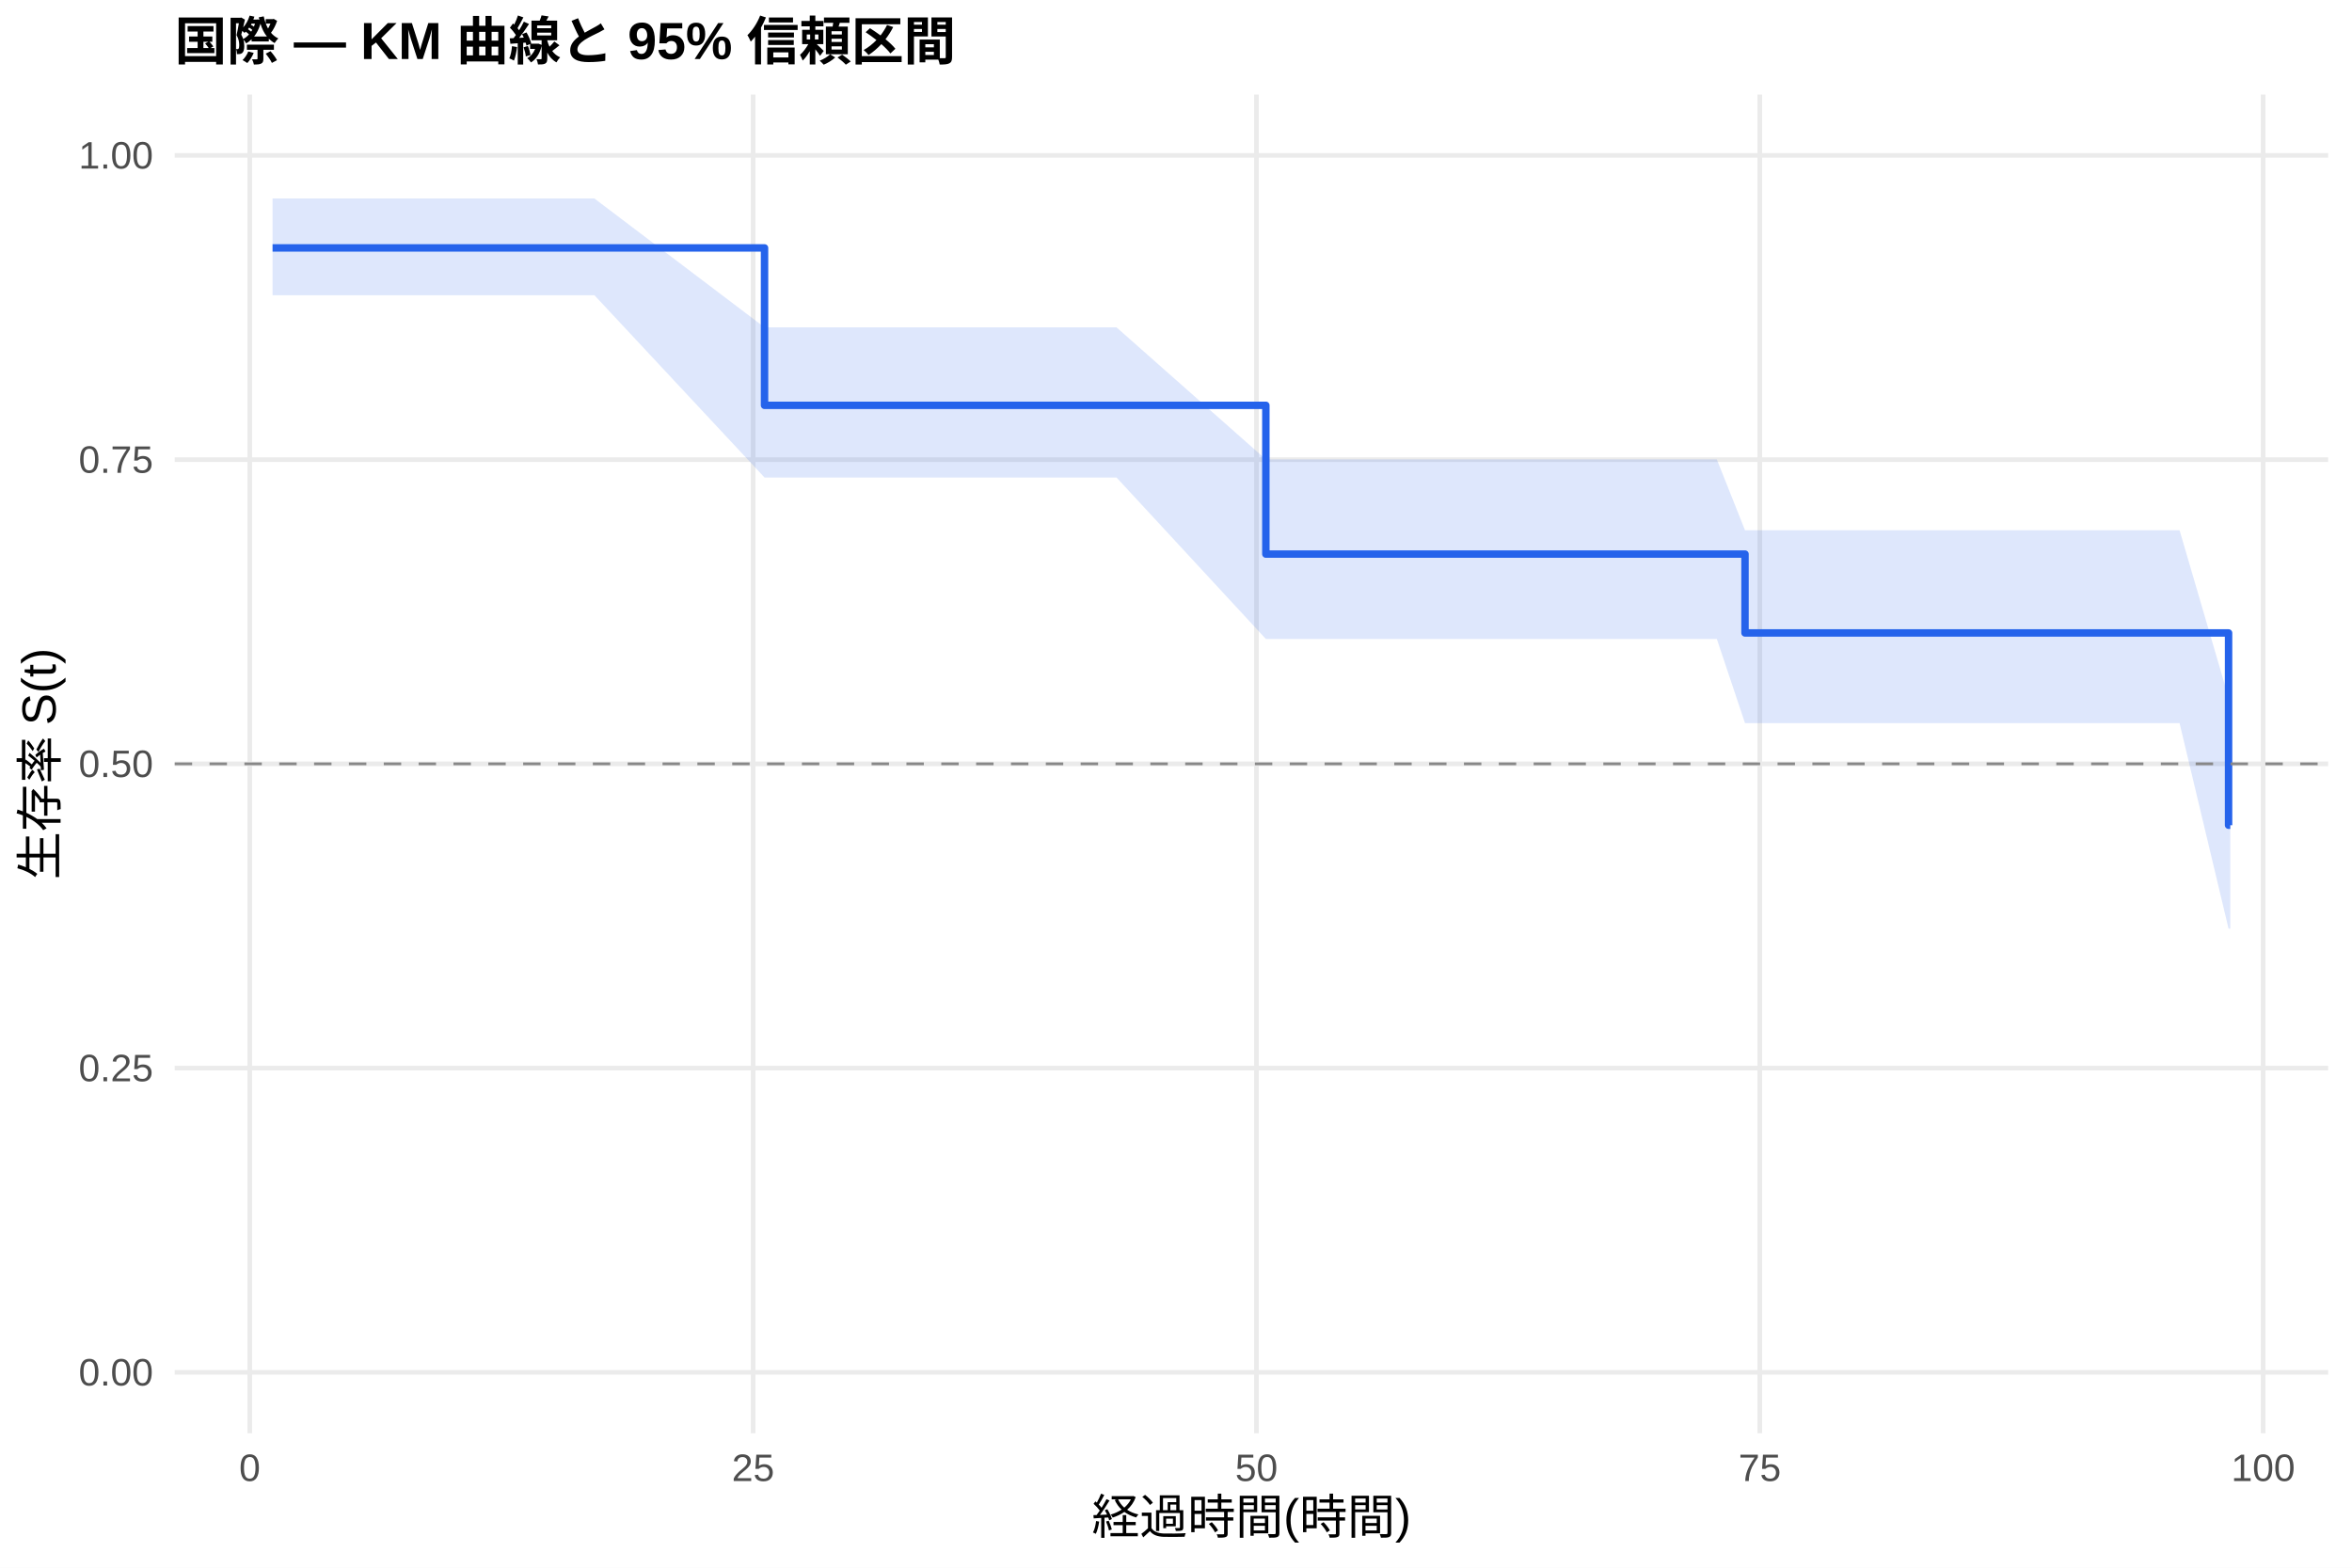
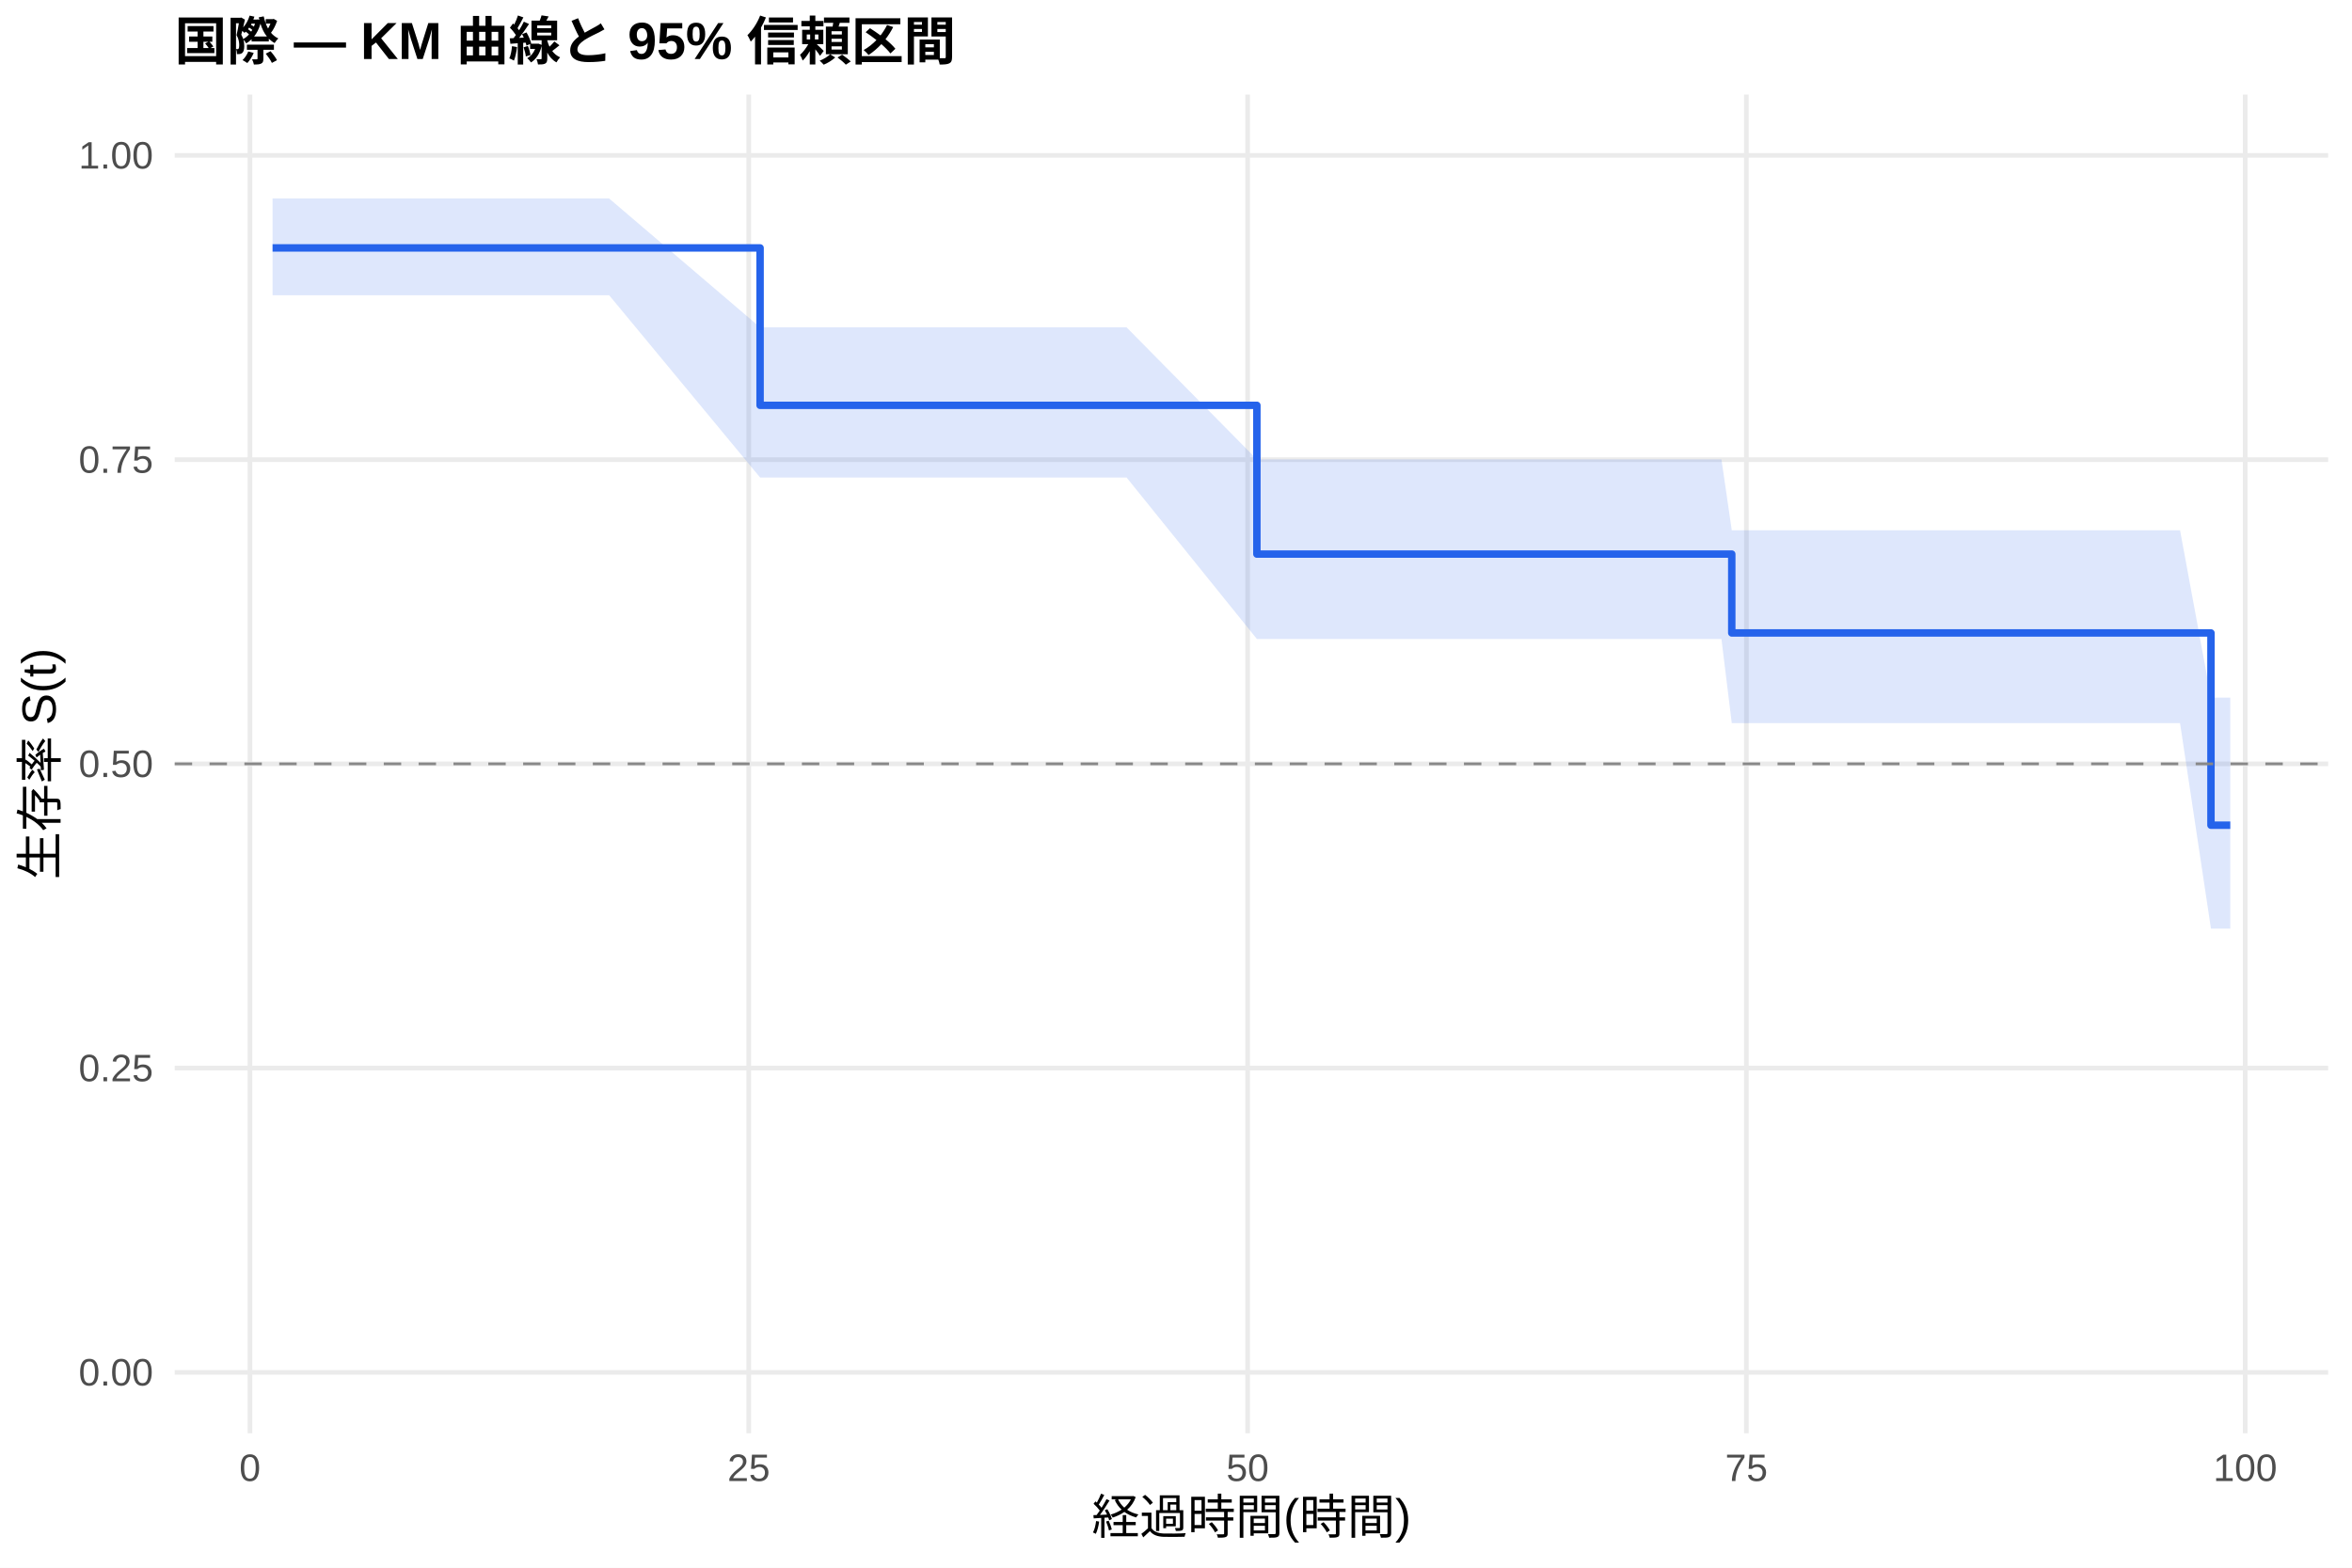
<svg xmlns="http://www.w3.org/2000/svg" width="540.00pt" height="360.00pt" viewBox="0 0 540.00 360.00">
  <g class="svglite">
    <defs>
      <style type="text/css">
    .svglite line, .svglite polyline, .svglite polygon, .svglite path, .svglite rect, .svglite circle {
      fill: none;
      stroke: #000000;
      stroke-linecap: round;
      stroke-linejoin: round;
      stroke-miterlimit: 10.00;
    }
    .svglite text {
      white-space: pre;
    }
    .svglite g.glyphgroup path {
      fill: inherit;
      stroke: none;
    }
  </style>
    </defs>
    <rect width="100%" height="100%" style="stroke: none; fill: #FFFFFF;" />
    <defs>
      <clipPath id="cpMC4wMHw1NDAuMDB8MC4wMHwzNjAuMDA=">
        <rect x="0.00" y="0.00" width="540.00" height="360.00" />
      </clipPath>
    </defs>
    <g clip-path="url(#cpMC4wMHw1NDAuMDB8MC4wMHwzNjAuMDA=)">
      <rect x="0" y="0.00" width="540.00" height="360.00" style="stroke-width: 1.07; stroke: none; fill: #FFFFFF;" />
    </g>
    <defs>
      <clipPath id="cpNDAuMTF8NTM0LjUyfDIxLjcxfDMyOS4xMg==">
        <rect x="40.11" y="21.71" width="494.41" height="307.41" />
      </clipPath>
    </defs>
    <g clip-path="url(#cpNDAuMTF8NTM0LjUyfDIxLjcxfDMyOS4xMg==)">
      <polyline points="40.11,315.14 534.52,315.14 " style="stroke-width: 1.07; stroke: #EBEBEB; stroke-linecap: butt;" />
      <polyline points="40.11,245.28 534.52,245.28 " style="stroke-width: 1.07; stroke: #EBEBEB; stroke-linecap: butt;" />
      <polyline points="40.11,175.41 534.52,175.41 " style="stroke-width: 1.07; stroke: #EBEBEB; stroke-linecap: butt;" />
      <polyline points="40.11,105.55 534.52,105.55 " style="stroke-width: 1.07; stroke: #EBEBEB; stroke-linecap: butt;" />
      <polyline points="40.11,35.68 534.52,35.68 " style="stroke-width: 1.07; stroke: #EBEBEB; stroke-linecap: butt;" />
-       <polyline points="57.34,329.12 57.34,21.71 " style="stroke-width: 1.07; stroke: #EBEBEB; stroke-linecap: butt;" />
-       <polyline points="172.91,329.12 172.91,21.71 " style="stroke-width: 1.07; stroke: #EBEBEB; stroke-linecap: butt;" />
-       <polyline points="288.47,329.12 288.47,21.71 " style="stroke-width: 1.07; stroke: #EBEBEB; stroke-linecap: butt;" />
-       <polyline points="404.03,329.12 404.03,21.71 " style="stroke-width: 1.07; stroke: #EBEBEB; stroke-linecap: butt;" />
-       <polyline points="519.60,329.12 519.60,21.71 " style="stroke-width: 1.07; stroke: #EBEBEB; stroke-linecap: butt;" />
-       <polygon points="62.58,45.58 81.00,45.58 108.04,45.58 119.36,45.58 136.47,45.58 175.53,75.17 196.17,75.17 213.12,75.17 223.22,75.17 230.92,75.17 237.01,75.17 251.57,75.17 256.34,75.17 290.63,105.50 291.71,105.50 295.48,105.50 302.42,105.50 306.73,105.50 323.52,105.50 329.61,105.50 333.77,105.50 362.35,105.50 366.98,105.50 371.52,105.50 394.17,105.50 400.64,121.76 402.49,121.76 406.42,121.76 413.28,121.76 421.83,121.76 426.07,121.76 430.69,121.76 434.54,121.76 448.80,121.76 458.73,121.76 473.53,121.76 496.56,121.76 500.41,121.76 511.66,160.20 512.05,160.20 512.05,213.25 511.66,213.25 500.41,166.06 496.56,166.06 473.53,166.06 458.73,166.06 448.80,166.06 434.54,166.06 430.69,166.06 426.07,166.06 421.83,166.06 413.28,166.06 406.42,166.06 402.49,166.06 400.64,166.06 394.17,146.73 371.52,146.73 366.98,146.73 362.35,146.73 333.77,146.73 329.61,146.73 323.52,146.73 306.73,146.73 302.42,146.73 295.48,146.73 291.71,146.73 290.63,146.73 256.34,109.65 251.57,109.65 237.01,109.65 230.92,109.65 223.22,109.65 213.12,109.65 196.17,109.65 175.53,109.65 136.47,67.79 119.36,67.79 108.04,67.79 81.00,67.79 62.58,67.79 " style="stroke-width: 0.00; stroke: none; stroke-linecap: butt; fill: #2563EB; fill-opacity: 0.15;" />
-       <polyline points="62.58,45.58 81.00,45.58 108.04,45.58 119.36,45.58 136.47,45.58 175.53,75.17 196.17,75.17 213.12,75.17 223.22,75.17 230.92,75.17 237.01,75.17 251.57,75.17 256.34,75.17 290.63,105.50 291.71,105.50 295.48,105.50 302.42,105.50 306.73,105.50 323.52,105.50 329.61,105.50 333.77,105.50 362.35,105.50 366.98,105.50 371.52,105.50 394.17,105.50 400.64,121.76 402.49,121.76 406.42,121.76 413.28,121.76 421.83,121.76 426.07,121.76 430.69,121.76 434.54,121.76 448.80,121.76 458.73,121.76 473.53,121.76 496.56,121.76 500.41,121.76 511.66,160.20 512.05,160.20 " style="stroke-width: 1.07; stroke: none; stroke-linecap: butt;" />
-       <polyline points="512.05,213.25 511.66,213.25 500.41,166.06 496.56,166.06 473.53,166.06 458.73,166.06 448.80,166.06 434.54,166.06 430.69,166.06 426.07,166.06 421.83,166.06 413.28,166.06 406.42,166.06 402.49,166.06 400.64,166.06 394.17,146.73 371.52,146.73 366.98,146.73 362.35,146.73 333.77,146.73 329.61,146.73 323.52,146.73 306.73,146.73 302.42,146.73 295.48,146.73 291.71,146.73 290.63,146.73 256.34,109.65 251.57,109.65 237.01,109.65 230.92,109.65 223.22,109.65 213.12,109.65 196.17,109.65 175.53,109.65 136.47,67.79 119.36,67.79 108.04,67.79 81.00,67.79 62.58,67.79 " style="stroke-width: 1.07; stroke: none; stroke-linecap: butt;" />
-       <polyline points="62.58,56.93 81.00,56.93 81.00,56.93 108.04,56.93 108.04,56.93 119.36,56.93 119.36,56.93 136.47,56.93 136.47,56.93 175.53,56.93 175.53,93.08 196.17,93.08 196.17,93.08 213.12,93.08 213.12,93.08 223.22,93.08 223.22,93.08 230.92,93.08 230.92,93.08 237.01,93.08 237.01,93.08 251.57,93.08 251.57,93.08 256.34,93.08 256.34,93.08 290.63,93.08 290.63,127.24 291.71,127.24 291.71,127.24 295.48,127.24 295.48,127.24 302.42,127.24 302.42,127.24 306.73,127.24 306.73,127.24 323.52,127.24 323.52,127.24 329.61,127.24 329.61,127.24 333.77,127.24 333.77,127.24 362.35,127.24 362.35,127.24 366.98,127.24 366.98,127.24 371.52,127.24 371.52,127.24 394.17,127.24 394.17,127.24 400.64,127.24 400.64,145.35 402.49,145.35 402.49,145.35 406.42,145.35 406.42,145.35 413.28,145.35 413.28,145.35 421.83,145.35 421.83,145.35 426.07,145.35 426.07,145.35 430.69,145.35 430.69,145.35 434.54,145.35 434.54,145.35 448.80,145.35 448.80,145.35 458.73,145.35 458.73,145.35 473.53,145.35 473.53,145.35 496.56,145.35 496.56,145.35 500.41,145.35 500.41,145.35 511.66,145.35 511.66,189.50 512.05,189.50 512.05,189.50 " style="stroke-width: 1.71; stroke: #2563EB; stroke-linecap: butt;" />
+       <polyline points="57.39,329.12 57.39,21.71 " style="stroke-width: 1.07; stroke: #EBEBEB; stroke-linecap: butt;" />
+       <polyline points="171.91,329.12 171.91,21.71 " style="stroke-width: 1.07; stroke: #EBEBEB; stroke-linecap: butt;" />
+       <polyline points="286.44,329.12 286.44,21.71 " style="stroke-width: 1.07; stroke: #EBEBEB; stroke-linecap: butt;" />
+       <polyline points="400.96,329.12 400.96,21.71 " style="stroke-width: 1.07; stroke: #EBEBEB; stroke-linecap: butt;" />
+       <polyline points="515.48,329.12 515.48,21.71 " style="stroke-width: 1.07; stroke: #EBEBEB; stroke-linecap: butt;" />
+       <polygon points="62.58,45.58 84.88,45.58 111.68,45.58 122.90,45.58 139.85,45.58 174.51,75.17 199.02,75.17 215.81,75.17 225.82,75.17 233.45,75.17 239.48,75.17 253.91,75.17 258.65,75.17 288.57,105.50 293.69,105.50 297.43,105.50 304.30,105.50 308.58,105.50 325.22,105.50 331.25,105.50 335.38,105.50 363.70,105.50 368.28,105.50 372.79,105.50 395.23,105.50 397.60,121.76 403.48,121.76 407.37,121.76 414.17,121.76 422.64,121.76 426.84,121.76 431.42,121.76 435.24,121.76 449.37,121.76 459.21,121.76 473.87,121.76 496.70,121.76 500.52,121.76 507.62,160.20 512.05,160.20 512.05,213.25 507.62,213.25 500.52,166.06 496.70,166.06 473.87,166.06 459.21,166.06 449.37,166.06 435.24,166.06 431.42,166.06 426.84,166.06 422.64,166.06 414.17,166.06 407.37,166.06 403.48,166.06 397.60,166.06 395.23,146.73 372.79,146.73 368.28,146.73 363.70,146.73 335.38,146.73 331.25,146.73 325.22,146.73 308.58,146.73 304.30,146.73 297.43,146.73 293.69,146.73 288.57,146.73 258.65,109.65 253.91,109.65 239.48,109.65 233.45,109.65 225.82,109.65 215.81,109.65 199.02,109.65 174.51,109.65 139.85,67.79 122.90,67.79 111.68,67.79 84.88,67.79 62.58,67.79 " style="stroke-width: 0.00; stroke: none; stroke-linecap: butt; fill: #2563EB; fill-opacity: 0.15;" />
+       <polyline points="62.58,45.58 84.88,45.58 111.68,45.58 122.90,45.58 139.85,45.58 174.51,75.17 199.02,75.17 215.81,75.17 225.82,75.17 233.45,75.17 239.48,75.17 253.91,75.17 258.65,75.17 288.57,105.50 293.69,105.50 297.43,105.50 304.30,105.50 308.58,105.50 325.22,105.50 331.25,105.50 335.38,105.50 363.70,105.50 368.28,105.50 372.79,105.50 395.23,105.50 397.60,121.76 403.48,121.76 407.37,121.76 414.17,121.76 422.64,121.76 426.84,121.76 431.42,121.76 435.24,121.76 449.37,121.76 459.21,121.76 473.87,121.76 496.70,121.76 500.52,121.76 507.62,160.20 512.05,160.20 " style="stroke-width: 1.07; stroke: none; stroke-linecap: butt;" />
+       <polyline points="512.05,213.25 507.62,213.25 500.52,166.06 496.70,166.06 473.87,166.06 459.21,166.06 449.37,166.06 435.24,166.06 431.42,166.06 426.84,166.06 422.64,166.06 414.17,166.06 407.37,166.06 403.48,166.06 397.60,166.06 395.23,146.73 372.79,146.73 368.28,146.73 363.70,146.73 335.38,146.73 331.25,146.73 325.22,146.73 308.58,146.73 304.30,146.73 297.43,146.73 293.69,146.73 288.57,146.73 258.65,109.65 253.91,109.65 239.48,109.65 233.45,109.65 225.82,109.65 215.81,109.65 199.02,109.65 174.51,109.65 139.85,67.79 122.90,67.79 111.68,67.79 84.88,67.79 62.58,67.79 " style="stroke-width: 1.07; stroke: none; stroke-linecap: butt;" />
+       <polyline points="62.58,56.93 84.88,56.93 84.88,56.93 111.68,56.93 111.68,56.93 122.90,56.93 122.90,56.93 139.85,56.93 139.85,56.93 174.51,56.93 174.51,93.08 199.02,93.08 199.02,93.08 215.81,93.08 215.81,93.08 225.82,93.08 225.82,93.08 233.45,93.08 233.45,93.08 239.48,93.08 239.48,93.08 253.91,93.08 253.91,93.08 258.65,93.08 258.65,93.08 288.57,93.08 288.57,127.24 293.69,127.24 293.69,127.24 297.43,127.24 297.43,127.24 304.30,127.24 304.30,127.24 308.58,127.24 308.58,127.24 325.22,127.24 325.22,127.24 331.25,127.24 331.25,127.24 335.38,127.24 335.38,127.24 363.70,127.24 363.70,127.24 368.28,127.24 368.28,127.24 372.79,127.24 372.79,127.24 395.23,127.24 395.23,127.24 397.60,127.24 397.60,145.35 403.48,145.35 403.48,145.35 407.37,145.35 407.37,145.35 414.17,145.35 414.17,145.35 422.64,145.35 422.64,145.35 426.84,145.35 426.84,145.35 431.42,145.35 431.42,145.35 435.24,145.35 435.24,145.35 449.37,145.35 449.37,145.35 459.21,145.35 459.21,145.35 473.87,145.35 473.87,145.35 496.70,145.35 496.70,145.35 500.52,145.35 500.52,145.35 507.62,145.35 507.62,189.50 512.05,189.50 512.05,189.50 " style="stroke-width: 1.71; stroke: #2563EB; stroke-linecap: butt;" />
      <line x1="40.11" y1="175.41" x2="534.52" y2="175.41" style="stroke-width: 0.64; stroke: #888888; stroke-dasharray: 4.00,4.00; stroke-linecap: butt;" />
    </g>
    <g clip-path="url(#cpMC4wMHw1NDAuMDB8MC4wMHwzNjAuMDA=)">
      <text x="35.18" y="318.17" text-anchor="end" style="font-size: 8.80px;fill: #4D4D4D; font-family: &quot;Liberation Sans&quot;;" textLength="17.11px" lengthAdjust="spacingAndGlyphs">0.00</text>
      <text x="35.18" y="248.30" text-anchor="end" style="font-size: 8.80px;fill: #4D4D4D; font-family: &quot;Liberation Sans&quot;;" textLength="17.11px" lengthAdjust="spacingAndGlyphs">0.25</text>
      <text x="35.18" y="178.44" text-anchor="end" style="font-size: 8.80px;fill: #4D4D4D; font-family: &quot;Liberation Sans&quot;;" textLength="17.11px" lengthAdjust="spacingAndGlyphs">0.50</text>
      <text x="35.18" y="108.57" text-anchor="end" style="font-size: 8.80px;fill: #4D4D4D; font-family: &quot;Liberation Sans&quot;;" textLength="17.11px" lengthAdjust="spacingAndGlyphs">0.75</text>
      <text x="35.18" y="38.71" text-anchor="end" style="font-size: 8.80px;fill: #4D4D4D; font-family: &quot;Liberation Sans&quot;;" textLength="17.11px" lengthAdjust="spacingAndGlyphs">1.00</text>
-       <text x="57.34" y="340.10" text-anchor="middle" style="font-size: 8.80px;fill: #4D4D4D; font-family: &quot;Liberation Sans&quot;;" textLength="4.89px" lengthAdjust="spacingAndGlyphs">0</text>
-       <text x="172.91" y="340.10" text-anchor="middle" style="font-size: 8.80px;fill: #4D4D4D; font-family: &quot;Liberation Sans&quot;;" textLength="9.78px" lengthAdjust="spacingAndGlyphs">25</text>
-       <text x="288.47" y="340.10" text-anchor="middle" style="font-size: 8.80px;fill: #4D4D4D; font-family: &quot;Liberation Sans&quot;;" textLength="9.78px" lengthAdjust="spacingAndGlyphs">50</text>
-       <text x="404.03" y="340.10" text-anchor="middle" style="font-size: 8.80px;fill: #4D4D4D; font-family: &quot;Liberation Sans&quot;;" textLength="9.78px" lengthAdjust="spacingAndGlyphs">75</text>
-       <text x="519.60" y="340.10" text-anchor="middle" style="font-size: 8.80px;fill: #4D4D4D; font-family: &quot;Liberation Sans&quot;;" textLength="14.67px" lengthAdjust="spacingAndGlyphs">100</text>
+       <text x="57.39" y="340.10" text-anchor="middle" style="font-size: 8.80px;fill: #4D4D4D; font-family: &quot;Liberation Sans&quot;;" textLength="4.89px" lengthAdjust="spacingAndGlyphs">0</text>
+       <text x="171.91" y="340.10" text-anchor="middle" style="font-size: 8.80px;fill: #4D4D4D; font-family: &quot;Liberation Sans&quot;;" textLength="9.78px" lengthAdjust="spacingAndGlyphs">25</text>
+       <text x="286.44" y="340.10" text-anchor="middle" style="font-size: 8.80px;fill: #4D4D4D; font-family: &quot;Liberation Sans&quot;;" textLength="9.78px" lengthAdjust="spacingAndGlyphs">50</text>
+       <text x="400.96" y="340.10" text-anchor="middle" style="font-size: 8.80px;fill: #4D4D4D; font-family: &quot;Liberation Sans&quot;;" textLength="9.78px" lengthAdjust="spacingAndGlyphs">75</text>
+       <text x="515.48" y="340.10" text-anchor="middle" style="font-size: 8.80px;fill: #4D4D4D; font-family: &quot;Liberation Sans&quot;;" textLength="14.67px" lengthAdjust="spacingAndGlyphs">100</text>
      <text x="287.32" y="352.24" text-anchor="middle" style="font-size: 11.00px; font-family: &quot;Liberation Sans&quot;;" textLength="73.31px" lengthAdjust="spacingAndGlyphs">経過時間(時間)</text>
      <text transform="translate(13.05,175.41) rotate(-90)" text-anchor="middle" style="font-size: 11.00px; font-family: &quot;Liberation Sans&quot;;" textLength="53.78px" lengthAdjust="spacingAndGlyphs">生存率 S(t)</text>
      <text x="40.11" y="13.74" style="font-size: 12.00px; font-weight: bold; font-family: &quot;Liberation Sans&quot;;" textLength="179.33px" lengthAdjust="spacingAndGlyphs">国際 — KM 曲線と 95% 信頼区間</text>
    </g>
  </g>
</svg>
